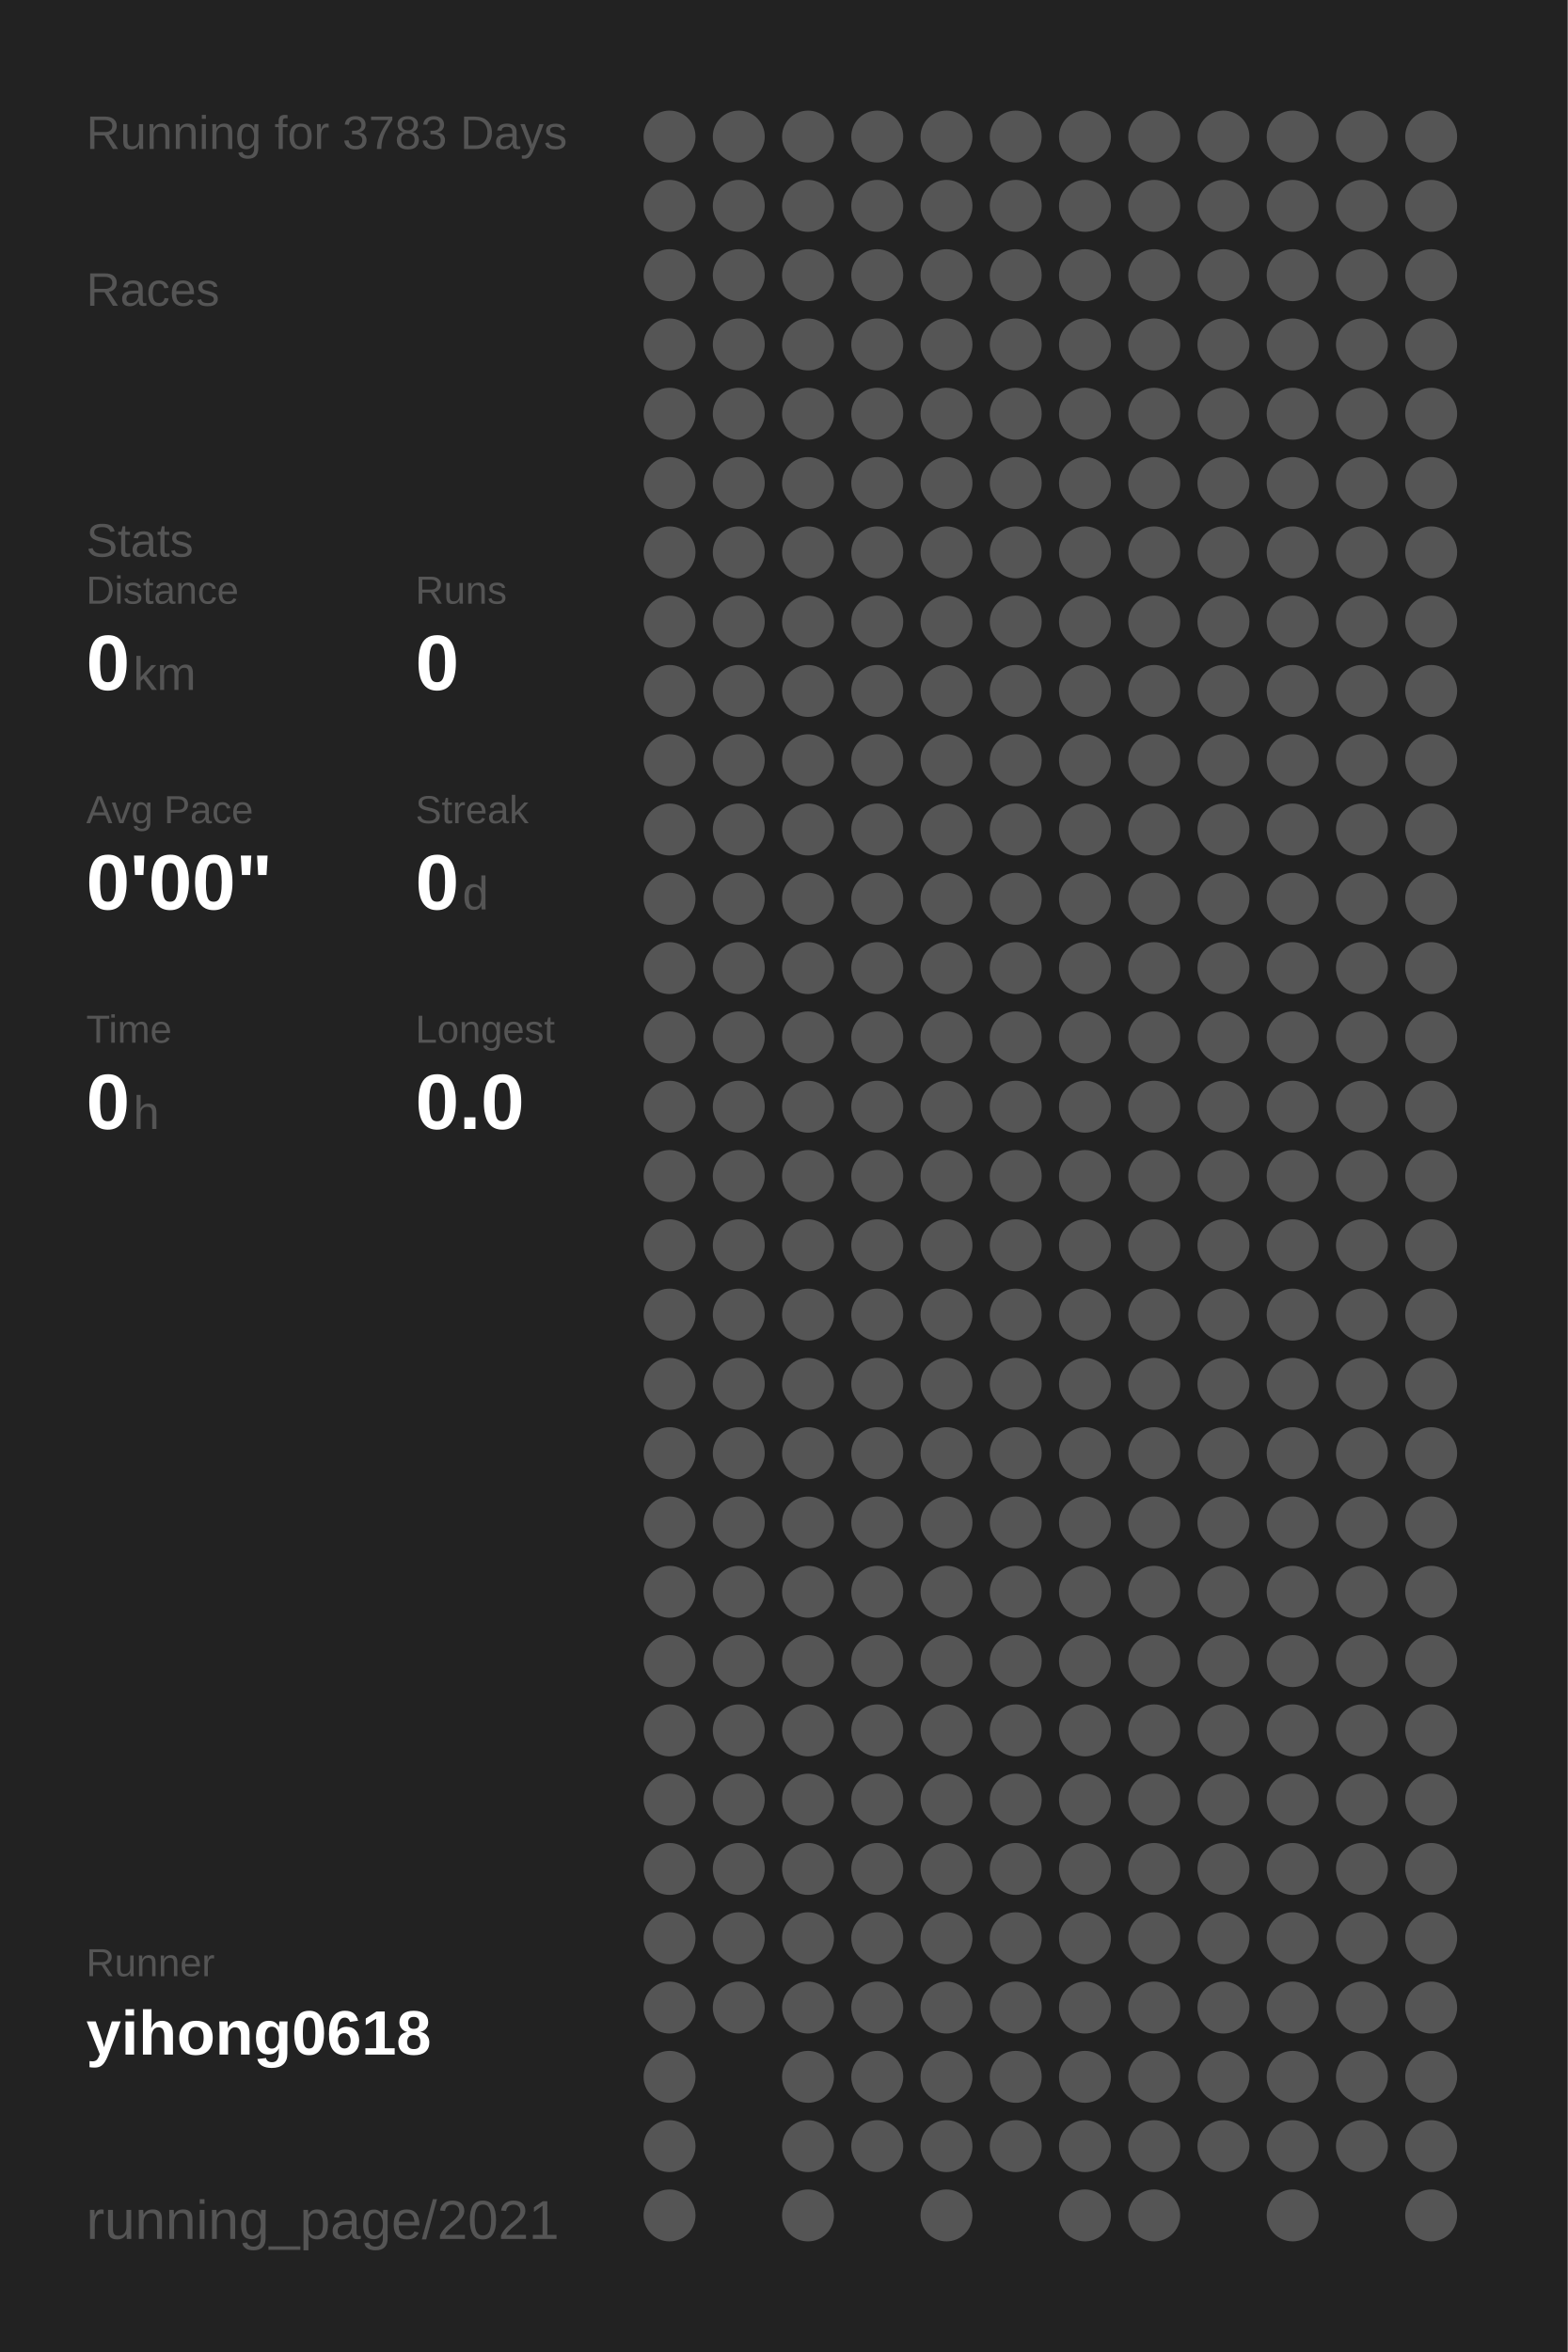
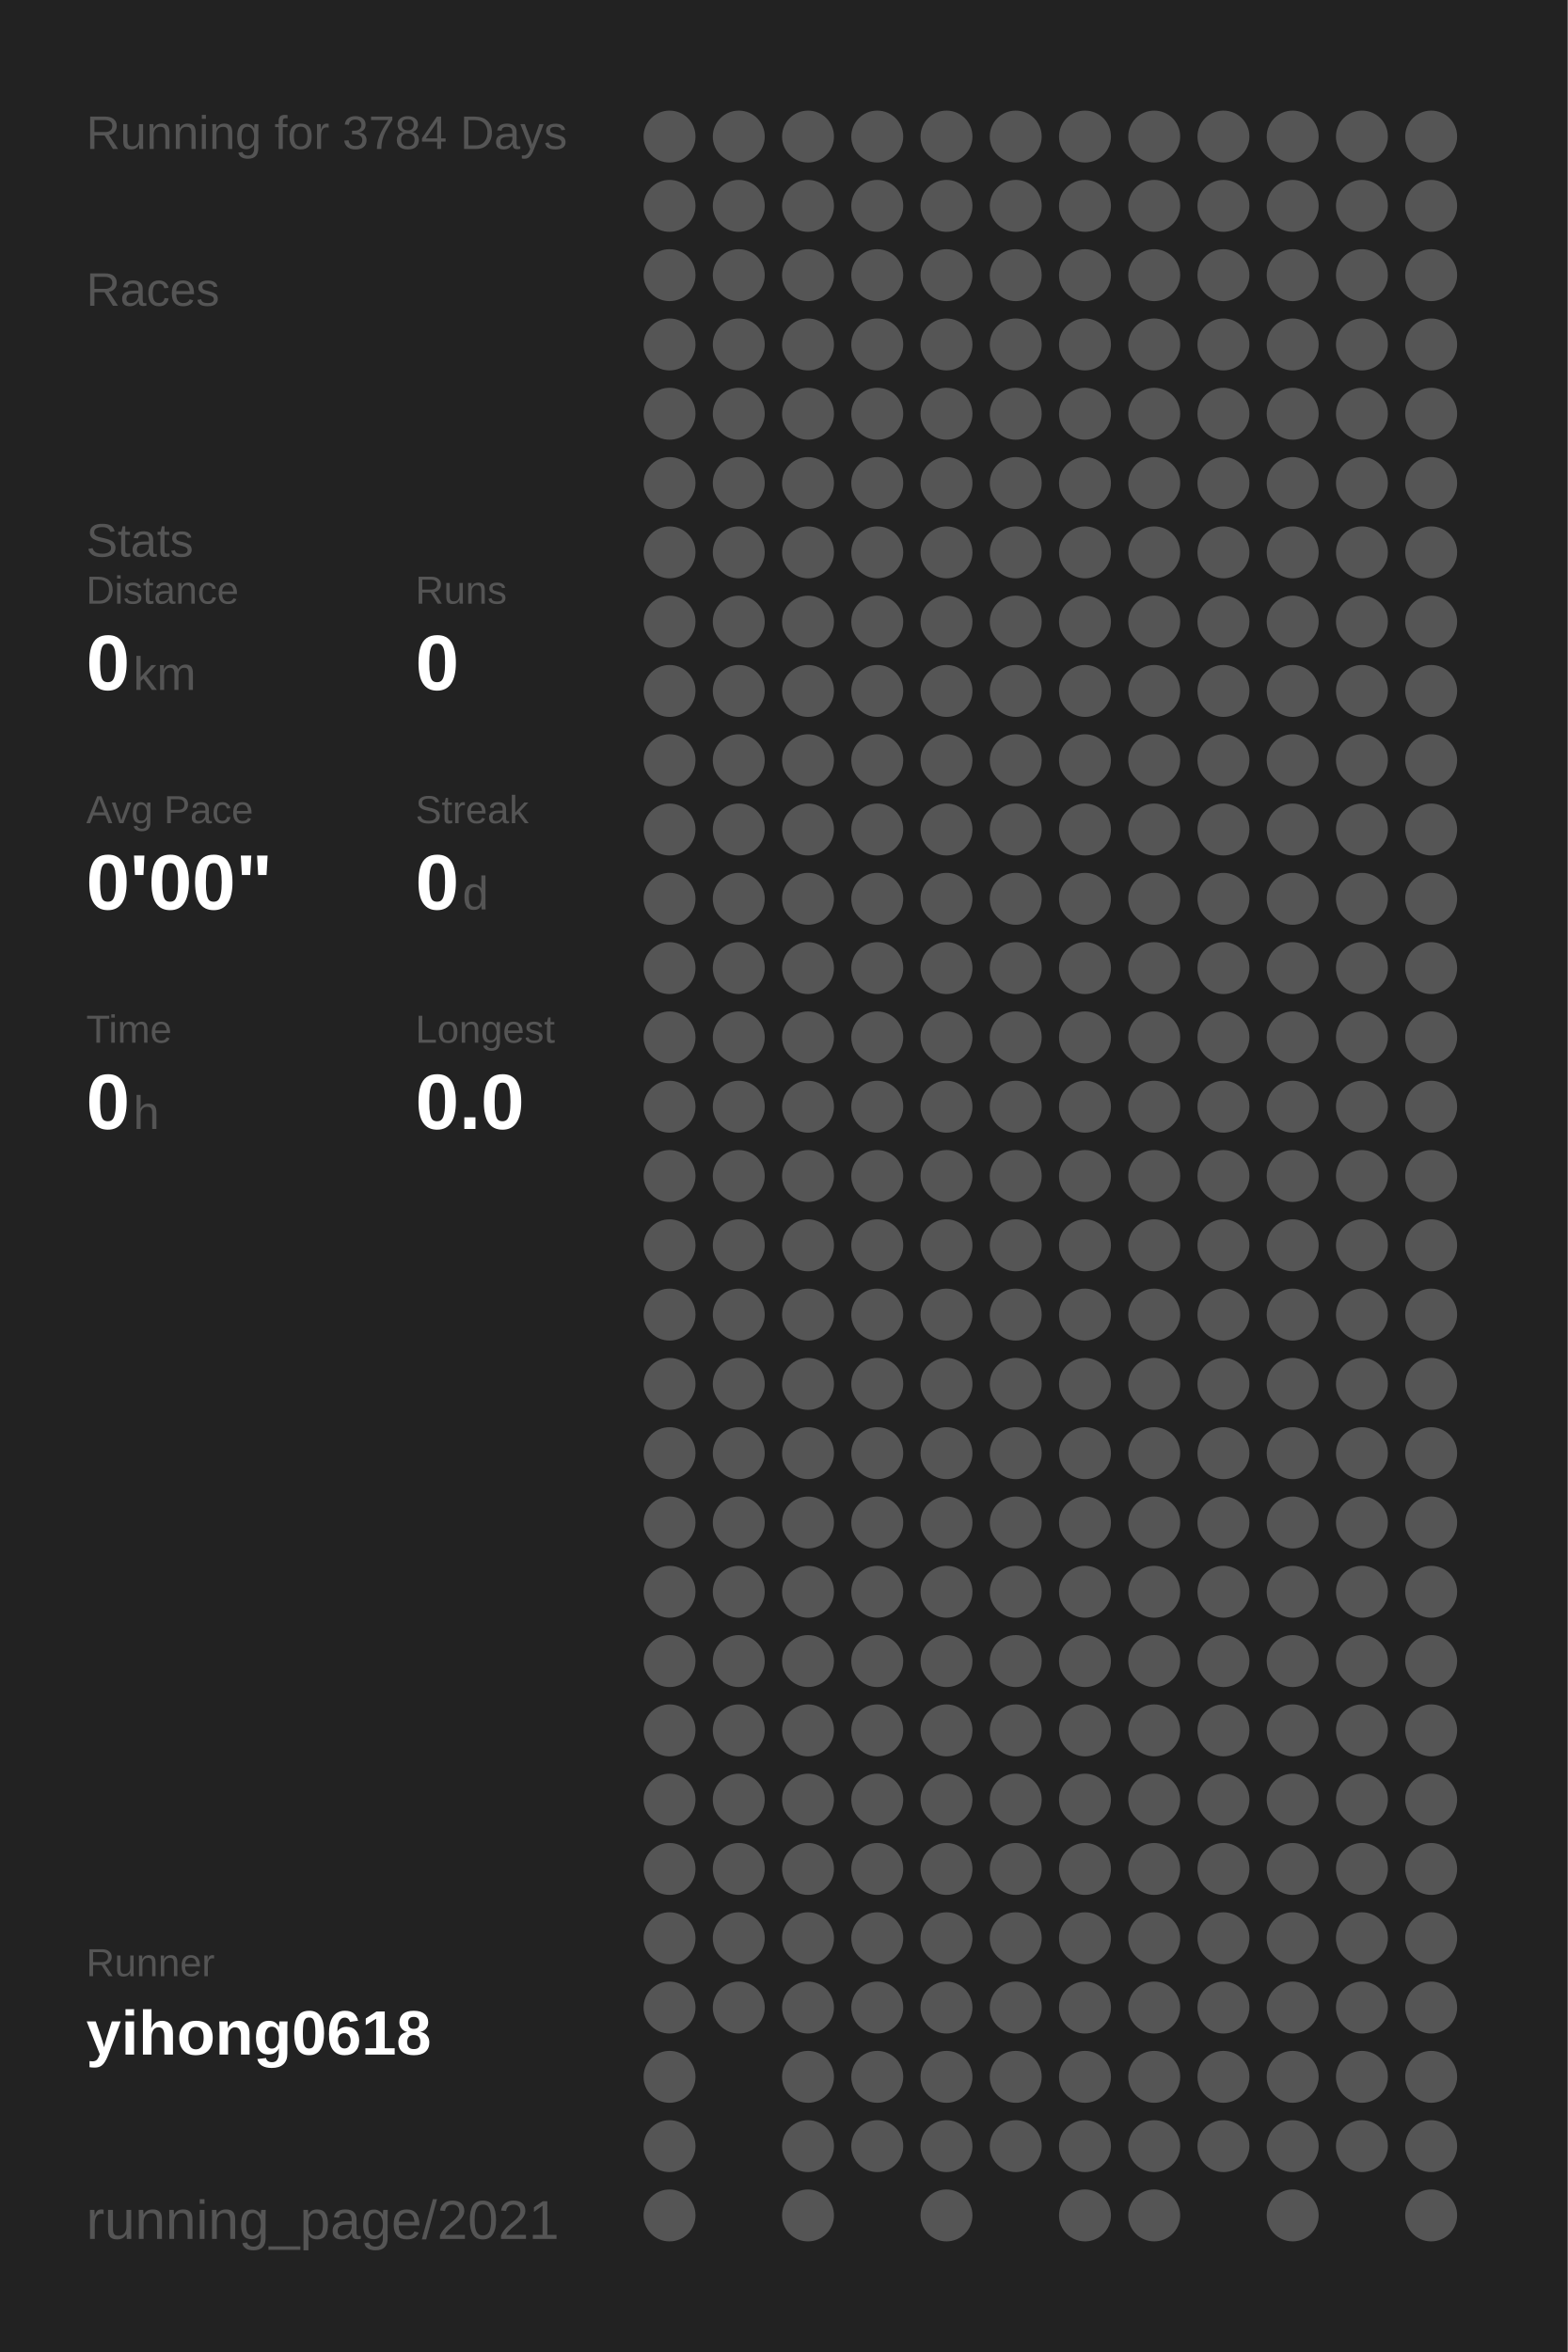
<svg xmlns="http://www.w3.org/2000/svg" baseProfile="full" height="300mm" version="1.1" viewBox="0,0,200,300" width="200mm">
  <defs />
  <rect fill="#222222" height="300" width="200" x="0" y="0" />
-   <text fill="#555555" style="font-size:6px; font-family:Arial;" x="11" y="19">Running for 3783 Days</text>
+   <text fill="#555555" style="font-size:6px; font-family:Arial;" x="11" y="19">Running for 3784 Days</text>
  <text fill="#555555" style="font-size:6px; font-family:Arial;" x="11" y="39">Races</text>
  <text fill="#555555" style="font-size:6px; font-family:Arial;" x="11" y="71">Stats</text>
  <text fill="#555555" style="font-size:5px; font-family:Arial;" x="11" y="77">Distance</text>
  <text fill="#FFFFFF" style="font-size:10px; font-family:Arial; font-weight:bold;" x="11" y="88">0</text>
  <text fill="#555555" style="font-size:6px; font-family:Arial;" x="17" y="88">km</text>
  <text fill="#555555" style="font-size:5px; font-family:Arial;" x="53" y="77">Runs</text>
  <text fill="#FFFFFF" style="font-size:10px; font-family:Arial; font-weight:bold;" x="53" y="88">0</text>
  <text fill="#555555" style="font-size:5px; font-family:Arial;" x="11" y="105">Avg Pace</text>
  <text fill="#FFFFFF" style="font-size:10px; font-family:Arial; font-weight:bold;" x="11" y="116">0'00"</text>
  <text fill="#555555" style="font-size:5px; font-family:Arial;" x="53" y="105">Streak</text>
  <text fill="#FFFFFF" style="font-size:10px; font-family:Arial; font-weight:bold;" x="53" y="116">0</text>
  <text fill="#555555" style="font-size:6px; font-family:Arial;" x="59" y="116">d</text>
  <text fill="#555555" style="font-size:5px; font-family:Arial;" x="11" y="133">Time</text>
  <text fill="#FFFFFF" style="font-size:10px; font-family:Arial; font-weight:bold;" x="11" y="144">0</text>
  <text fill="#555555" style="font-size:6px; font-family:Arial;" x="17" y="144">h</text>
  <text fill="#555555" style="font-size:5px; font-family:Arial;" x="53" y="133">Longest</text>
  <text fill="#FFFFFF" style="font-size:10px; font-family:Arial; font-weight:bold;" x="53" y="144">0.0</text>
  <text fill="#555555" style="font-size:5px; font-family:Arial;" x="11" y="252.065">Runner</text>
  <text fill="#FFFFFF" style="font-size:8px; font-family:Arial; font-weight:bold;" x="11" y="262.065">yihong0618</text>
  <text fill="#555555" style="font-size:7px; font-family:Arial;" x="11" y="285.581">running_page/2021</text>
  <circle cx="85.417" cy="17.419" fill="#555555" r="3.312" />
  <circle cx="85.417" cy="26.258" fill="#555555" r="3.312" />
  <circle cx="85.417" cy="35.097" fill="#555555" r="3.312" />
  <circle cx="85.417" cy="43.935" fill="#555555" r="3.312" />
  <circle cx="85.417" cy="52.774" fill="#555555" r="3.312" />
  <circle cx="85.417" cy="61.613" fill="#555555" r="3.312" />
  <circle cx="85.417" cy="70.452" fill="#555555" r="3.312" />
  <circle cx="85.417" cy="79.29" fill="#555555" r="3.312" />
  <circle cx="85.417" cy="88.129" fill="#555555" r="3.312" />
  <circle cx="85.417" cy="96.968" fill="#555555" r="3.312" />
  <circle cx="85.417" cy="105.806" fill="#555555" r="3.312" />
  <circle cx="85.417" cy="114.645" fill="#555555" r="3.312" />
  <circle cx="85.417" cy="123.484" fill="#555555" r="3.312" />
  <circle cx="85.417" cy="132.323" fill="#555555" r="3.312" />
  <circle cx="85.417" cy="141.161" fill="#555555" r="3.312" />
  <circle cx="85.417" cy="150" fill="#555555" r="3.312" />
  <circle cx="85.417" cy="158.839" fill="#555555" r="3.312" />
  <circle cx="85.417" cy="167.677" fill="#555555" r="3.312" />
  <circle cx="85.417" cy="176.516" fill="#555555" r="3.312" />
  <circle cx="85.417" cy="185.355" fill="#555555" r="3.312" />
  <circle cx="85.417" cy="194.194" fill="#555555" r="3.312" />
  <circle cx="85.417" cy="203.032" fill="#555555" r="3.312" />
  <circle cx="85.417" cy="211.871" fill="#555555" r="3.312" />
  <circle cx="85.417" cy="220.71" fill="#555555" r="3.312" />
  <circle cx="85.417" cy="229.548" fill="#555555" r="3.312" />
  <circle cx="85.417" cy="238.387" fill="#555555" r="3.312" />
  <circle cx="85.417" cy="247.226" fill="#555555" r="3.312" />
  <circle cx="85.417" cy="256.065" fill="#555555" r="3.312" />
  <circle cx="85.417" cy="264.903" fill="#555555" r="3.312" />
  <circle cx="85.417" cy="273.742" fill="#555555" r="3.312" />
  <circle cx="85.417" cy="282.581" fill="#555555" r="3.312" />
  <circle cx="94.25" cy="17.419" fill="#555555" r="3.312" />
  <circle cx="94.25" cy="26.258" fill="#555555" r="3.312" />
  <circle cx="94.25" cy="35.097" fill="#555555" r="3.312" />
  <circle cx="94.25" cy="43.935" fill="#555555" r="3.312" />
  <circle cx="94.25" cy="52.774" fill="#555555" r="3.312" />
  <circle cx="94.25" cy="61.613" fill="#555555" r="3.312" />
  <circle cx="94.25" cy="70.452" fill="#555555" r="3.312" />
  <circle cx="94.25" cy="79.29" fill="#555555" r="3.312" />
  <circle cx="94.25" cy="88.129" fill="#555555" r="3.312" />
  <circle cx="94.25" cy="96.968" fill="#555555" r="3.312" />
  <circle cx="94.25" cy="105.806" fill="#555555" r="3.312" />
  <circle cx="94.25" cy="114.645" fill="#555555" r="3.312" />
  <circle cx="94.25" cy="123.484" fill="#555555" r="3.312" />
  <circle cx="94.25" cy="132.323" fill="#555555" r="3.312" />
  <circle cx="94.25" cy="141.161" fill="#555555" r="3.312" />
  <circle cx="94.25" cy="150" fill="#555555" r="3.312" />
  <circle cx="94.25" cy="158.839" fill="#555555" r="3.312" />
  <circle cx="94.25" cy="167.677" fill="#555555" r="3.312" />
  <circle cx="94.25" cy="176.516" fill="#555555" r="3.312" />
  <circle cx="94.25" cy="185.355" fill="#555555" r="3.312" />
  <circle cx="94.25" cy="194.194" fill="#555555" r="3.312" />
  <circle cx="94.25" cy="203.032" fill="#555555" r="3.312" />
  <circle cx="94.25" cy="211.871" fill="#555555" r="3.312" />
  <circle cx="94.25" cy="220.71" fill="#555555" r="3.312" />
  <circle cx="94.25" cy="229.548" fill="#555555" r="3.312" />
  <circle cx="94.25" cy="238.387" fill="#555555" r="3.312" />
  <circle cx="94.25" cy="247.226" fill="#555555" r="3.312" />
  <circle cx="94.25" cy="256.065" fill="#555555" r="3.312" />
  <circle cx="103.083" cy="17.419" fill="#555555" r="3.312" />
  <circle cx="103.083" cy="26.258" fill="#555555" r="3.312" />
  <circle cx="103.083" cy="35.097" fill="#555555" r="3.312" />
  <circle cx="103.083" cy="43.935" fill="#555555" r="3.312" />
  <circle cx="103.083" cy="52.774" fill="#555555" r="3.312" />
  <circle cx="103.083" cy="61.613" fill="#555555" r="3.312" />
  <circle cx="103.083" cy="70.452" fill="#555555" r="3.312" />
  <circle cx="103.083" cy="79.29" fill="#555555" r="3.312" />
  <circle cx="103.083" cy="88.129" fill="#555555" r="3.312" />
  <circle cx="103.083" cy="96.968" fill="#555555" r="3.312" />
  <circle cx="103.083" cy="105.806" fill="#555555" r="3.312" />
  <circle cx="103.083" cy="114.645" fill="#555555" r="3.312" />
  <circle cx="103.083" cy="123.484" fill="#555555" r="3.312" />
  <circle cx="103.083" cy="132.323" fill="#555555" r="3.312" />
  <circle cx="103.083" cy="141.161" fill="#555555" r="3.312" />
  <circle cx="103.083" cy="150" fill="#555555" r="3.312" />
  <circle cx="103.083" cy="158.839" fill="#555555" r="3.312" />
  <circle cx="103.083" cy="167.677" fill="#555555" r="3.312" />
  <circle cx="103.083" cy="176.516" fill="#555555" r="3.312" />
  <circle cx="103.083" cy="185.355" fill="#555555" r="3.312" />
  <circle cx="103.083" cy="194.194" fill="#555555" r="3.312" />
  <circle cx="103.083" cy="203.032" fill="#555555" r="3.312" />
  <circle cx="103.083" cy="211.871" fill="#555555" r="3.312" />
  <circle cx="103.083" cy="220.71" fill="#555555" r="3.312" />
  <circle cx="103.083" cy="229.548" fill="#555555" r="3.312" />
  <circle cx="103.083" cy="238.387" fill="#555555" r="3.312" />
  <circle cx="103.083" cy="247.226" fill="#555555" r="3.312" />
  <circle cx="103.083" cy="256.065" fill="#555555" r="3.312" />
  <circle cx="103.083" cy="264.903" fill="#555555" r="3.312" />
  <circle cx="103.083" cy="273.742" fill="#555555" r="3.312" />
  <circle cx="103.083" cy="282.581" fill="#555555" r="3.312" />
  <circle cx="111.917" cy="17.419" fill="#555555" r="3.312" />
  <circle cx="111.917" cy="26.258" fill="#555555" r="3.312" />
  <circle cx="111.917" cy="35.097" fill="#555555" r="3.312" />
  <circle cx="111.917" cy="43.935" fill="#555555" r="3.312" />
  <circle cx="111.917" cy="52.774" fill="#555555" r="3.312" />
  <circle cx="111.917" cy="61.613" fill="#555555" r="3.312" />
  <circle cx="111.917" cy="70.452" fill="#555555" r="3.312" />
  <circle cx="111.917" cy="79.29" fill="#555555" r="3.312" />
  <circle cx="111.917" cy="88.129" fill="#555555" r="3.312" />
  <circle cx="111.917" cy="96.968" fill="#555555" r="3.312" />
  <circle cx="111.917" cy="105.806" fill="#555555" r="3.312" />
  <circle cx="111.917" cy="114.645" fill="#555555" r="3.312" />
  <circle cx="111.917" cy="123.484" fill="#555555" r="3.312" />
  <circle cx="111.917" cy="132.323" fill="#555555" r="3.312" />
  <circle cx="111.917" cy="141.161" fill="#555555" r="3.312" />
  <circle cx="111.917" cy="150" fill="#555555" r="3.312" />
  <circle cx="111.917" cy="158.839" fill="#555555" r="3.312" />
  <circle cx="111.917" cy="167.677" fill="#555555" r="3.312" />
  <circle cx="111.917" cy="176.516" fill="#555555" r="3.312" />
  <circle cx="111.917" cy="185.355" fill="#555555" r="3.312" />
  <circle cx="111.917" cy="194.194" fill="#555555" r="3.312" />
  <circle cx="111.917" cy="203.032" fill="#555555" r="3.312" />
  <circle cx="111.917" cy="211.871" fill="#555555" r="3.312" />
  <circle cx="111.917" cy="220.71" fill="#555555" r="3.312" />
  <circle cx="111.917" cy="229.548" fill="#555555" r="3.312" />
  <circle cx="111.917" cy="238.387" fill="#555555" r="3.312" />
  <circle cx="111.917" cy="247.226" fill="#555555" r="3.312" />
  <circle cx="111.917" cy="256.065" fill="#555555" r="3.312" />
  <circle cx="111.917" cy="264.903" fill="#555555" r="3.312" />
  <circle cx="111.917" cy="273.742" fill="#555555" r="3.312" />
  <circle cx="120.75" cy="17.419" fill="#555555" r="3.312" />
  <circle cx="120.75" cy="26.258" fill="#555555" r="3.312" />
  <circle cx="120.75" cy="35.097" fill="#555555" r="3.312" />
  <circle cx="120.75" cy="43.935" fill="#555555" r="3.312" />
  <circle cx="120.75" cy="52.774" fill="#555555" r="3.312" />
  <circle cx="120.75" cy="61.613" fill="#555555" r="3.312" />
  <circle cx="120.75" cy="70.452" fill="#555555" r="3.312" />
  <circle cx="120.75" cy="79.29" fill="#555555" r="3.312" />
  <circle cx="120.75" cy="88.129" fill="#555555" r="3.312" />
  <circle cx="120.75" cy="96.968" fill="#555555" r="3.312" />
  <circle cx="120.75" cy="105.806" fill="#555555" r="3.312" />
  <circle cx="120.75" cy="114.645" fill="#555555" r="3.312" />
  <circle cx="120.75" cy="123.484" fill="#555555" r="3.312" />
  <circle cx="120.75" cy="132.323" fill="#555555" r="3.312" />
  <circle cx="120.75" cy="141.161" fill="#555555" r="3.312" />
  <circle cx="120.75" cy="150" fill="#555555" r="3.312" />
  <circle cx="120.75" cy="158.839" fill="#555555" r="3.312" />
  <circle cx="120.75" cy="167.677" fill="#555555" r="3.312" />
  <circle cx="120.75" cy="176.516" fill="#555555" r="3.312" />
  <circle cx="120.75" cy="185.355" fill="#555555" r="3.312" />
  <circle cx="120.75" cy="194.194" fill="#555555" r="3.312" />
  <circle cx="120.75" cy="203.032" fill="#555555" r="3.312" />
  <circle cx="120.75" cy="211.871" fill="#555555" r="3.312" />
  <circle cx="120.75" cy="220.71" fill="#555555" r="3.312" />
  <circle cx="120.75" cy="229.548" fill="#555555" r="3.312" />
  <circle cx="120.75" cy="238.387" fill="#555555" r="3.312" />
  <circle cx="120.75" cy="247.226" fill="#555555" r="3.312" />
  <circle cx="120.75" cy="256.065" fill="#555555" r="3.312" />
  <circle cx="120.75" cy="264.903" fill="#555555" r="3.312" />
  <circle cx="120.75" cy="273.742" fill="#555555" r="3.312" />
  <circle cx="120.75" cy="282.581" fill="#555555" r="3.312" />
  <circle cx="129.583" cy="17.419" fill="#555555" r="3.312" />
  <circle cx="129.583" cy="26.258" fill="#555555" r="3.312" />
  <circle cx="129.583" cy="35.097" fill="#555555" r="3.312" />
  <circle cx="129.583" cy="43.935" fill="#555555" r="3.312" />
  <circle cx="129.583" cy="52.774" fill="#555555" r="3.312" />
  <circle cx="129.583" cy="61.613" fill="#555555" r="3.312" />
  <circle cx="129.583" cy="70.452" fill="#555555" r="3.312" />
  <circle cx="129.583" cy="79.29" fill="#555555" r="3.312" />
  <circle cx="129.583" cy="88.129" fill="#555555" r="3.312" />
  <circle cx="129.583" cy="96.968" fill="#555555" r="3.312" />
  <circle cx="129.583" cy="105.806" fill="#555555" r="3.312" />
  <circle cx="129.583" cy="114.645" fill="#555555" r="3.312" />
  <circle cx="129.583" cy="123.484" fill="#555555" r="3.312" />
  <circle cx="129.583" cy="132.323" fill="#555555" r="3.312" />
  <circle cx="129.583" cy="141.161" fill="#555555" r="3.312" />
  <circle cx="129.583" cy="150" fill="#555555" r="3.312" />
  <circle cx="129.583" cy="158.839" fill="#555555" r="3.312" />
  <circle cx="129.583" cy="167.677" fill="#555555" r="3.312" />
  <circle cx="129.583" cy="176.516" fill="#555555" r="3.312" />
  <circle cx="129.583" cy="185.355" fill="#555555" r="3.312" />
  <circle cx="129.583" cy="194.194" fill="#555555" r="3.312" />
  <circle cx="129.583" cy="203.032" fill="#555555" r="3.312" />
  <circle cx="129.583" cy="211.871" fill="#555555" r="3.312" />
  <circle cx="129.583" cy="220.71" fill="#555555" r="3.312" />
  <circle cx="129.583" cy="229.548" fill="#555555" r="3.312" />
  <circle cx="129.583" cy="238.387" fill="#555555" r="3.312" />
  <circle cx="129.583" cy="247.226" fill="#555555" r="3.312" />
  <circle cx="129.583" cy="256.065" fill="#555555" r="3.312" />
  <circle cx="129.583" cy="264.903" fill="#555555" r="3.312" />
  <circle cx="129.583" cy="273.742" fill="#555555" r="3.312" />
  <circle cx="138.417" cy="17.419" fill="#555555" r="3.312" />
  <circle cx="138.417" cy="26.258" fill="#555555" r="3.312" />
  <circle cx="138.417" cy="35.097" fill="#555555" r="3.312" />
  <circle cx="138.417" cy="43.935" fill="#555555" r="3.312" />
  <circle cx="138.417" cy="52.774" fill="#555555" r="3.312" />
  <circle cx="138.417" cy="61.613" fill="#555555" r="3.312" />
  <circle cx="138.417" cy="70.452" fill="#555555" r="3.312" />
  <circle cx="138.417" cy="79.29" fill="#555555" r="3.312" />
  <circle cx="138.417" cy="88.129" fill="#555555" r="3.312" />
  <circle cx="138.417" cy="96.968" fill="#555555" r="3.312" />
  <circle cx="138.417" cy="105.806" fill="#555555" r="3.312" />
  <circle cx="138.417" cy="114.645" fill="#555555" r="3.312" />
  <circle cx="138.417" cy="123.484" fill="#555555" r="3.312" />
  <circle cx="138.417" cy="132.323" fill="#555555" r="3.312" />
  <circle cx="138.417" cy="141.161" fill="#555555" r="3.312" />
  <circle cx="138.417" cy="150" fill="#555555" r="3.312" />
  <circle cx="138.417" cy="158.839" fill="#555555" r="3.312" />
  <circle cx="138.417" cy="167.677" fill="#555555" r="3.312" />
  <circle cx="138.417" cy="176.516" fill="#555555" r="3.312" />
  <circle cx="138.417" cy="185.355" fill="#555555" r="3.312" />
  <circle cx="138.417" cy="194.194" fill="#555555" r="3.312" />
  <circle cx="138.417" cy="203.032" fill="#555555" r="3.312" />
  <circle cx="138.417" cy="211.871" fill="#555555" r="3.312" />
  <circle cx="138.417" cy="220.71" fill="#555555" r="3.312" />
  <circle cx="138.417" cy="229.548" fill="#555555" r="3.312" />
  <circle cx="138.417" cy="238.387" fill="#555555" r="3.312" />
  <circle cx="138.417" cy="247.226" fill="#555555" r="3.312" />
  <circle cx="138.417" cy="256.065" fill="#555555" r="3.312" />
  <circle cx="138.417" cy="264.903" fill="#555555" r="3.312" />
  <circle cx="138.417" cy="273.742" fill="#555555" r="3.312" />
  <circle cx="138.417" cy="282.581" fill="#555555" r="3.312" />
  <circle cx="147.25" cy="17.419" fill="#555555" r="3.312" />
  <circle cx="147.25" cy="26.258" fill="#555555" r="3.312" />
  <circle cx="147.25" cy="35.097" fill="#555555" r="3.312" />
  <circle cx="147.25" cy="43.935" fill="#555555" r="3.312" />
  <circle cx="147.25" cy="52.774" fill="#555555" r="3.312" />
  <circle cx="147.25" cy="61.613" fill="#555555" r="3.312" />
  <circle cx="147.25" cy="70.452" fill="#555555" r="3.312" />
  <circle cx="147.25" cy="79.29" fill="#555555" r="3.312" />
  <circle cx="147.25" cy="88.129" fill="#555555" r="3.312" />
  <circle cx="147.25" cy="96.968" fill="#555555" r="3.312" />
  <circle cx="147.25" cy="105.806" fill="#555555" r="3.312" />
  <circle cx="147.25" cy="114.645" fill="#555555" r="3.312" />
  <circle cx="147.25" cy="123.484" fill="#555555" r="3.312" />
  <circle cx="147.25" cy="132.323" fill="#555555" r="3.312" />
  <circle cx="147.25" cy="141.161" fill="#555555" r="3.312" />
  <circle cx="147.25" cy="150" fill="#555555" r="3.312" />
  <circle cx="147.25" cy="158.839" fill="#555555" r="3.312" />
  <circle cx="147.25" cy="167.677" fill="#555555" r="3.312" />
  <circle cx="147.25" cy="176.516" fill="#555555" r="3.312" />
  <circle cx="147.25" cy="185.355" fill="#555555" r="3.312" />
  <circle cx="147.25" cy="194.194" fill="#555555" r="3.312" />
  <circle cx="147.25" cy="203.032" fill="#555555" r="3.312" />
  <circle cx="147.25" cy="211.871" fill="#555555" r="3.312" />
  <circle cx="147.25" cy="220.71" fill="#555555" r="3.312" />
  <circle cx="147.25" cy="229.548" fill="#555555" r="3.312" />
  <circle cx="147.25" cy="238.387" fill="#555555" r="3.312" />
  <circle cx="147.25" cy="247.226" fill="#555555" r="3.312" />
  <circle cx="147.25" cy="256.065" fill="#555555" r="3.312" />
  <circle cx="147.25" cy="264.903" fill="#555555" r="3.312" />
  <circle cx="147.25" cy="273.742" fill="#555555" r="3.312" />
  <circle cx="147.25" cy="282.581" fill="#555555" r="3.312" />
  <circle cx="156.083" cy="17.419" fill="#555555" r="3.312" />
  <circle cx="156.083" cy="26.258" fill="#555555" r="3.312" />
  <circle cx="156.083" cy="35.097" fill="#555555" r="3.312" />
  <circle cx="156.083" cy="43.935" fill="#555555" r="3.312" />
  <circle cx="156.083" cy="52.774" fill="#555555" r="3.312" />
  <circle cx="156.083" cy="61.613" fill="#555555" r="3.312" />
  <circle cx="156.083" cy="70.452" fill="#555555" r="3.312" />
  <circle cx="156.083" cy="79.29" fill="#555555" r="3.312" />
  <circle cx="156.083" cy="88.129" fill="#555555" r="3.312" />
  <circle cx="156.083" cy="96.968" fill="#555555" r="3.312" />
  <circle cx="156.083" cy="105.806" fill="#555555" r="3.312" />
  <circle cx="156.083" cy="114.645" fill="#555555" r="3.312" />
  <circle cx="156.083" cy="123.484" fill="#555555" r="3.312" />
  <circle cx="156.083" cy="132.323" fill="#555555" r="3.312" />
  <circle cx="156.083" cy="141.161" fill="#555555" r="3.312" />
  <circle cx="156.083" cy="150" fill="#555555" r="3.312" />
  <circle cx="156.083" cy="158.839" fill="#555555" r="3.312" />
  <circle cx="156.083" cy="167.677" fill="#555555" r="3.312" />
  <circle cx="156.083" cy="176.516" fill="#555555" r="3.312" />
  <circle cx="156.083" cy="185.355" fill="#555555" r="3.312" />
  <circle cx="156.083" cy="194.194" fill="#555555" r="3.312" />
  <circle cx="156.083" cy="203.032" fill="#555555" r="3.312" />
  <circle cx="156.083" cy="211.871" fill="#555555" r="3.312" />
  <circle cx="156.083" cy="220.71" fill="#555555" r="3.312" />
  <circle cx="156.083" cy="229.548" fill="#555555" r="3.312" />
  <circle cx="156.083" cy="238.387" fill="#555555" r="3.312" />
  <circle cx="156.083" cy="247.226" fill="#555555" r="3.312" />
  <circle cx="156.083" cy="256.065" fill="#555555" r="3.312" />
  <circle cx="156.083" cy="264.903" fill="#555555" r="3.312" />
  <circle cx="156.083" cy="273.742" fill="#555555" r="3.312" />
  <circle cx="164.917" cy="17.419" fill="#555555" r="3.312" />
  <circle cx="164.917" cy="26.258" fill="#555555" r="3.312" />
  <circle cx="164.917" cy="35.097" fill="#555555" r="3.312" />
  <circle cx="164.917" cy="43.935" fill="#555555" r="3.312" />
  <circle cx="164.917" cy="52.774" fill="#555555" r="3.312" />
  <circle cx="164.917" cy="61.613" fill="#555555" r="3.312" />
  <circle cx="164.917" cy="70.452" fill="#555555" r="3.312" />
  <circle cx="164.917" cy="79.29" fill="#555555" r="3.312" />
  <circle cx="164.917" cy="88.129" fill="#555555" r="3.312" />
  <circle cx="164.917" cy="96.968" fill="#555555" r="3.312" />
  <circle cx="164.917" cy="105.806" fill="#555555" r="3.312" />
  <circle cx="164.917" cy="114.645" fill="#555555" r="3.312" />
  <circle cx="164.917" cy="123.484" fill="#555555" r="3.312" />
  <circle cx="164.917" cy="132.323" fill="#555555" r="3.312" />
  <circle cx="164.917" cy="141.161" fill="#555555" r="3.312" />
  <circle cx="164.917" cy="150" fill="#555555" r="3.312" />
  <circle cx="164.917" cy="158.839" fill="#555555" r="3.312" />
  <circle cx="164.917" cy="167.677" fill="#555555" r="3.312" />
  <circle cx="164.917" cy="176.516" fill="#555555" r="3.312" />
  <circle cx="164.917" cy="185.355" fill="#555555" r="3.312" />
  <circle cx="164.917" cy="194.194" fill="#555555" r="3.312" />
  <circle cx="164.917" cy="203.032" fill="#555555" r="3.312" />
  <circle cx="164.917" cy="211.871" fill="#555555" r="3.312" />
  <circle cx="164.917" cy="220.71" fill="#555555" r="3.312" />
  <circle cx="164.917" cy="229.548" fill="#555555" r="3.312" />
  <circle cx="164.917" cy="238.387" fill="#555555" r="3.312" />
  <circle cx="164.917" cy="247.226" fill="#555555" r="3.312" />
  <circle cx="164.917" cy="256.065" fill="#555555" r="3.312" />
  <circle cx="164.917" cy="264.903" fill="#555555" r="3.312" />
  <circle cx="164.917" cy="273.742" fill="#555555" r="3.312" />
  <circle cx="164.917" cy="282.581" fill="#555555" r="3.312" />
  <circle cx="173.75" cy="17.419" fill="#555555" r="3.312" />
  <circle cx="173.75" cy="26.258" fill="#555555" r="3.312" />
  <circle cx="173.75" cy="35.097" fill="#555555" r="3.312" />
  <circle cx="173.75" cy="43.935" fill="#555555" r="3.312" />
  <circle cx="173.75" cy="52.774" fill="#555555" r="3.312" />
  <circle cx="173.75" cy="61.613" fill="#555555" r="3.312" />
  <circle cx="173.75" cy="70.452" fill="#555555" r="3.312" />
  <circle cx="173.75" cy="79.29" fill="#555555" r="3.312" />
  <circle cx="173.75" cy="88.129" fill="#555555" r="3.312" />
  <circle cx="173.75" cy="96.968" fill="#555555" r="3.312" />
  <circle cx="173.75" cy="105.806" fill="#555555" r="3.312" />
  <circle cx="173.75" cy="114.645" fill="#555555" r="3.312" />
  <circle cx="173.75" cy="123.484" fill="#555555" r="3.312" />
  <circle cx="173.75" cy="132.323" fill="#555555" r="3.312" />
  <circle cx="173.75" cy="141.161" fill="#555555" r="3.312" />
  <circle cx="173.75" cy="150" fill="#555555" r="3.312" />
  <circle cx="173.75" cy="158.839" fill="#555555" r="3.312" />
  <circle cx="173.75" cy="167.677" fill="#555555" r="3.312" />
  <circle cx="173.75" cy="176.516" fill="#555555" r="3.312" />
  <circle cx="173.75" cy="185.355" fill="#555555" r="3.312" />
  <circle cx="173.75" cy="194.194" fill="#555555" r="3.312" />
  <circle cx="173.75" cy="203.032" fill="#555555" r="3.312" />
  <circle cx="173.75" cy="211.871" fill="#555555" r="3.312" />
  <circle cx="173.75" cy="220.71" fill="#555555" r="3.312" />
  <circle cx="173.75" cy="229.548" fill="#555555" r="3.312" />
  <circle cx="173.75" cy="238.387" fill="#555555" r="3.312" />
  <circle cx="173.75" cy="247.226" fill="#555555" r="3.312" />
  <circle cx="173.75" cy="256.065" fill="#555555" r="3.312" />
  <circle cx="173.75" cy="264.903" fill="#555555" r="3.312" />
  <circle cx="173.75" cy="273.742" fill="#555555" r="3.312" />
  <circle cx="182.583" cy="17.419" fill="#555555" r="3.312" />
  <circle cx="182.583" cy="26.258" fill="#555555" r="3.312" />
  <circle cx="182.583" cy="35.097" fill="#555555" r="3.312" />
  <circle cx="182.583" cy="43.935" fill="#555555" r="3.312" />
  <circle cx="182.583" cy="52.774" fill="#555555" r="3.312" />
  <circle cx="182.583" cy="61.613" fill="#555555" r="3.312" />
  <circle cx="182.583" cy="70.452" fill="#555555" r="3.312" />
  <circle cx="182.583" cy="79.29" fill="#555555" r="3.312" />
  <circle cx="182.583" cy="88.129" fill="#555555" r="3.312" />
  <circle cx="182.583" cy="96.968" fill="#555555" r="3.312" />
  <circle cx="182.583" cy="105.806" fill="#555555" r="3.312" />
  <circle cx="182.583" cy="114.645" fill="#555555" r="3.312" />
  <circle cx="182.583" cy="123.484" fill="#555555" r="3.312" />
  <circle cx="182.583" cy="132.323" fill="#555555" r="3.312" />
  <circle cx="182.583" cy="141.161" fill="#555555" r="3.312" />
  <circle cx="182.583" cy="150" fill="#555555" r="3.312" />
  <circle cx="182.583" cy="158.839" fill="#555555" r="3.312" />
  <circle cx="182.583" cy="167.677" fill="#555555" r="3.312" />
  <circle cx="182.583" cy="176.516" fill="#555555" r="3.312" />
  <circle cx="182.583" cy="185.355" fill="#555555" r="3.312" />
  <circle cx="182.583" cy="194.194" fill="#555555" r="3.312" />
  <circle cx="182.583" cy="203.032" fill="#555555" r="3.312" />
  <circle cx="182.583" cy="211.871" fill="#555555" r="3.312" />
  <circle cx="182.583" cy="220.71" fill="#555555" r="3.312" />
  <circle cx="182.583" cy="229.548" fill="#555555" r="3.312" />
  <circle cx="182.583" cy="238.387" fill="#555555" r="3.312" />
  <circle cx="182.583" cy="247.226" fill="#555555" r="3.312" />
  <circle cx="182.583" cy="256.065" fill="#555555" r="3.312" />
  <circle cx="182.583" cy="264.903" fill="#555555" r="3.312" />
  <circle cx="182.583" cy="273.742" fill="#555555" r="3.312" />
  <circle cx="182.583" cy="282.581" fill="#555555" r="3.312" />
</svg>
